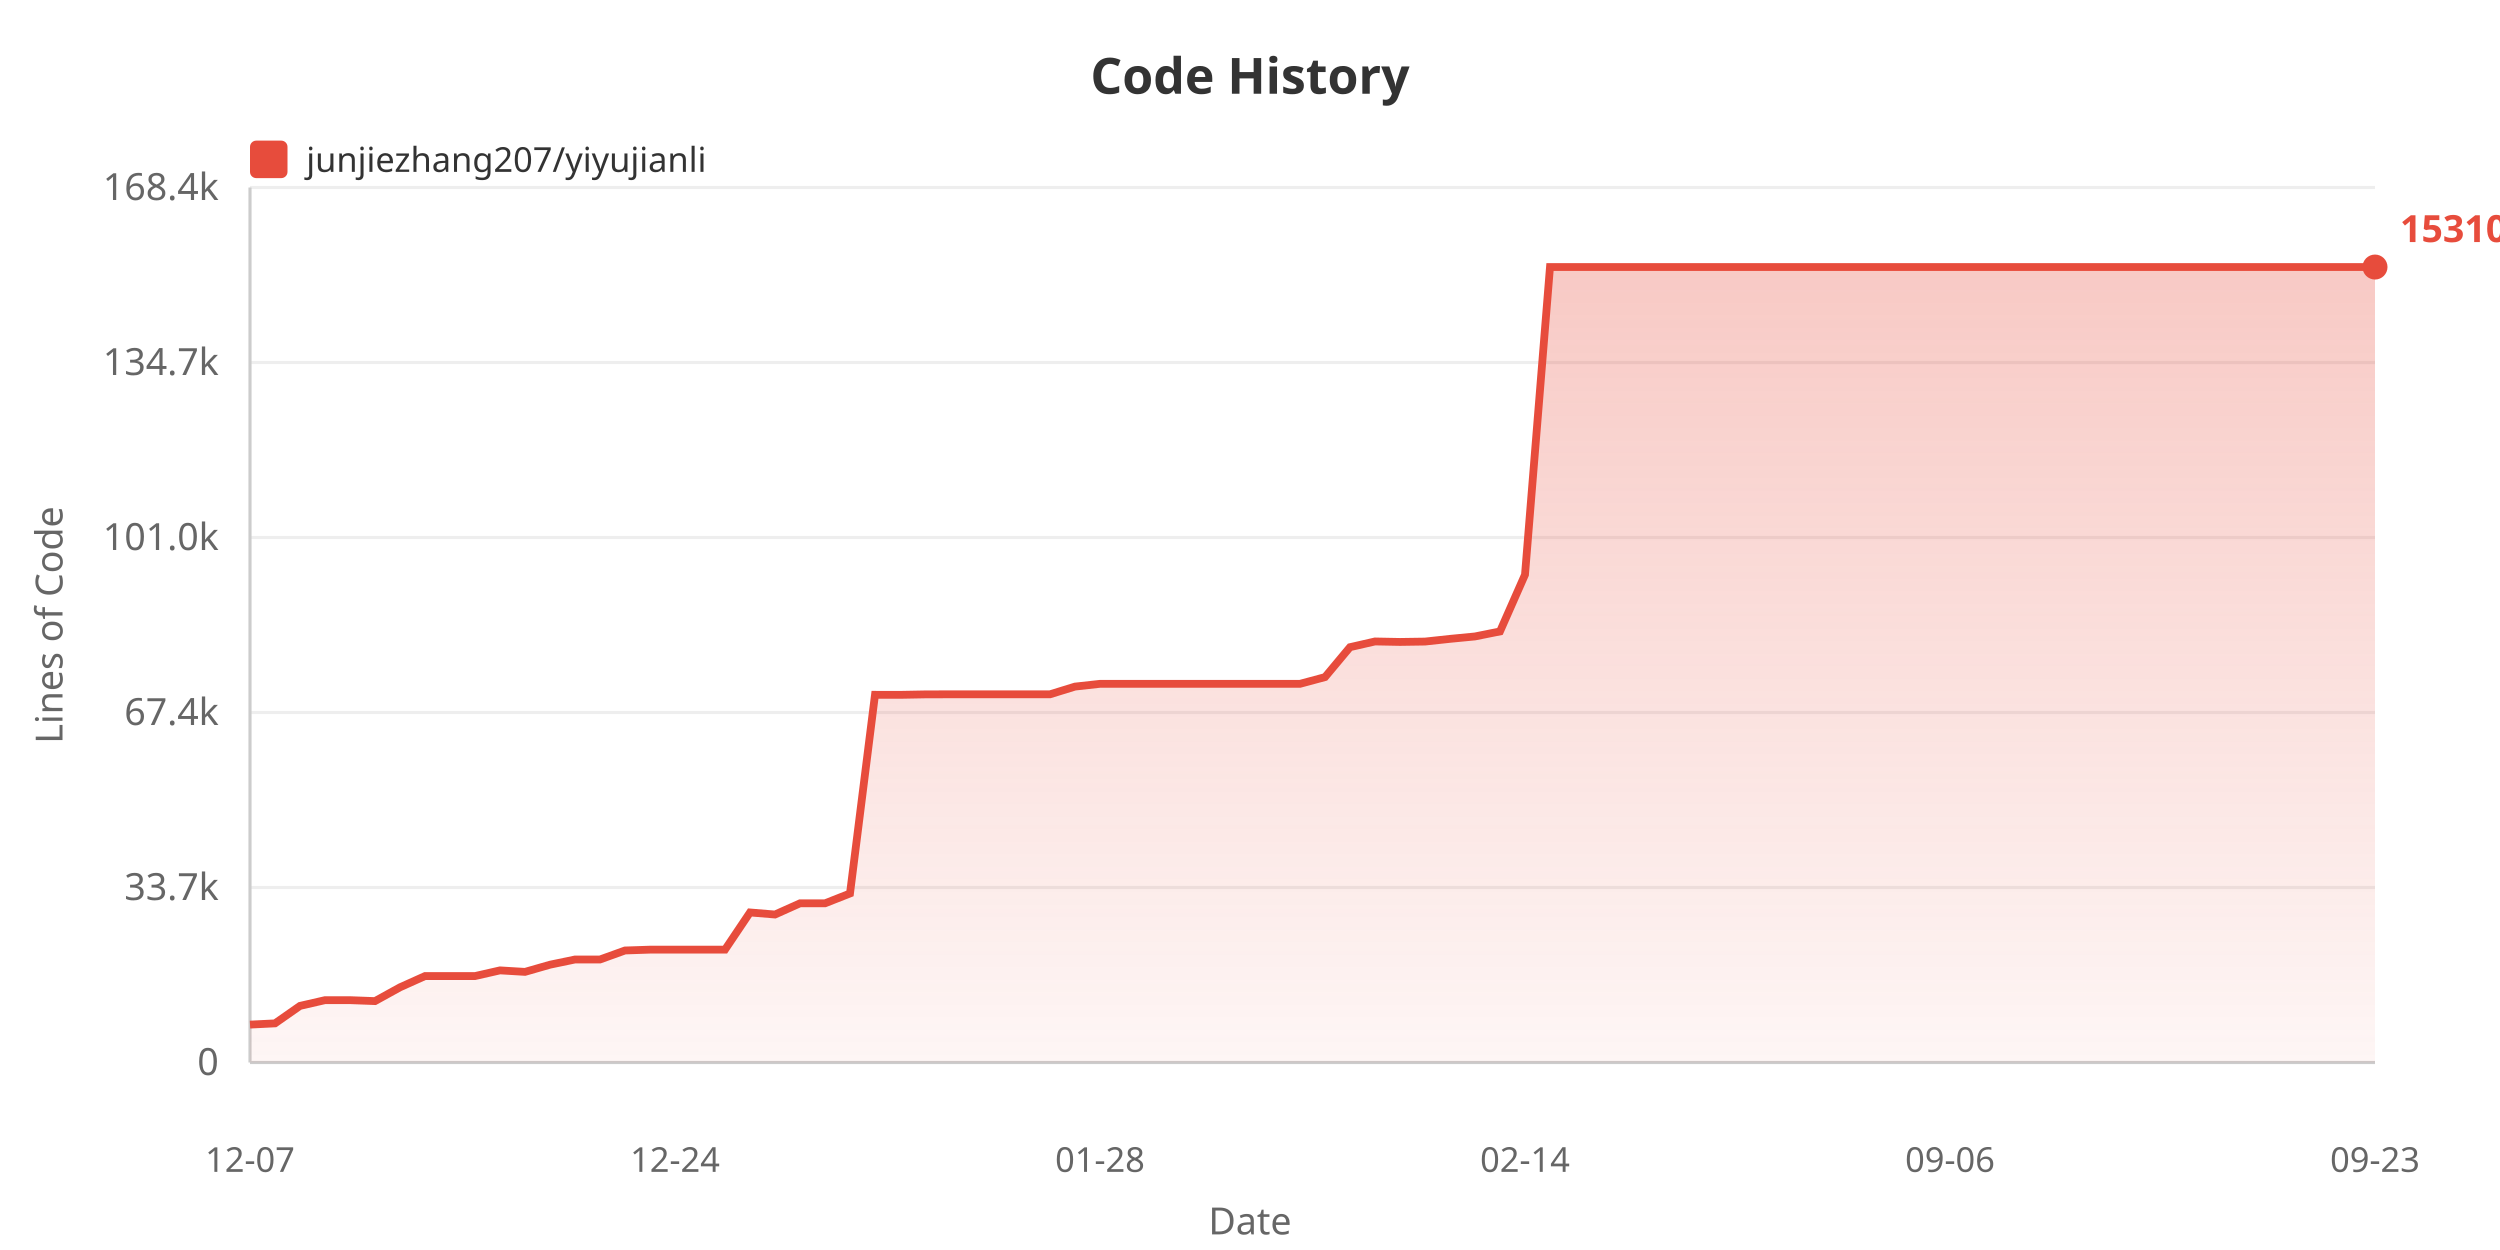
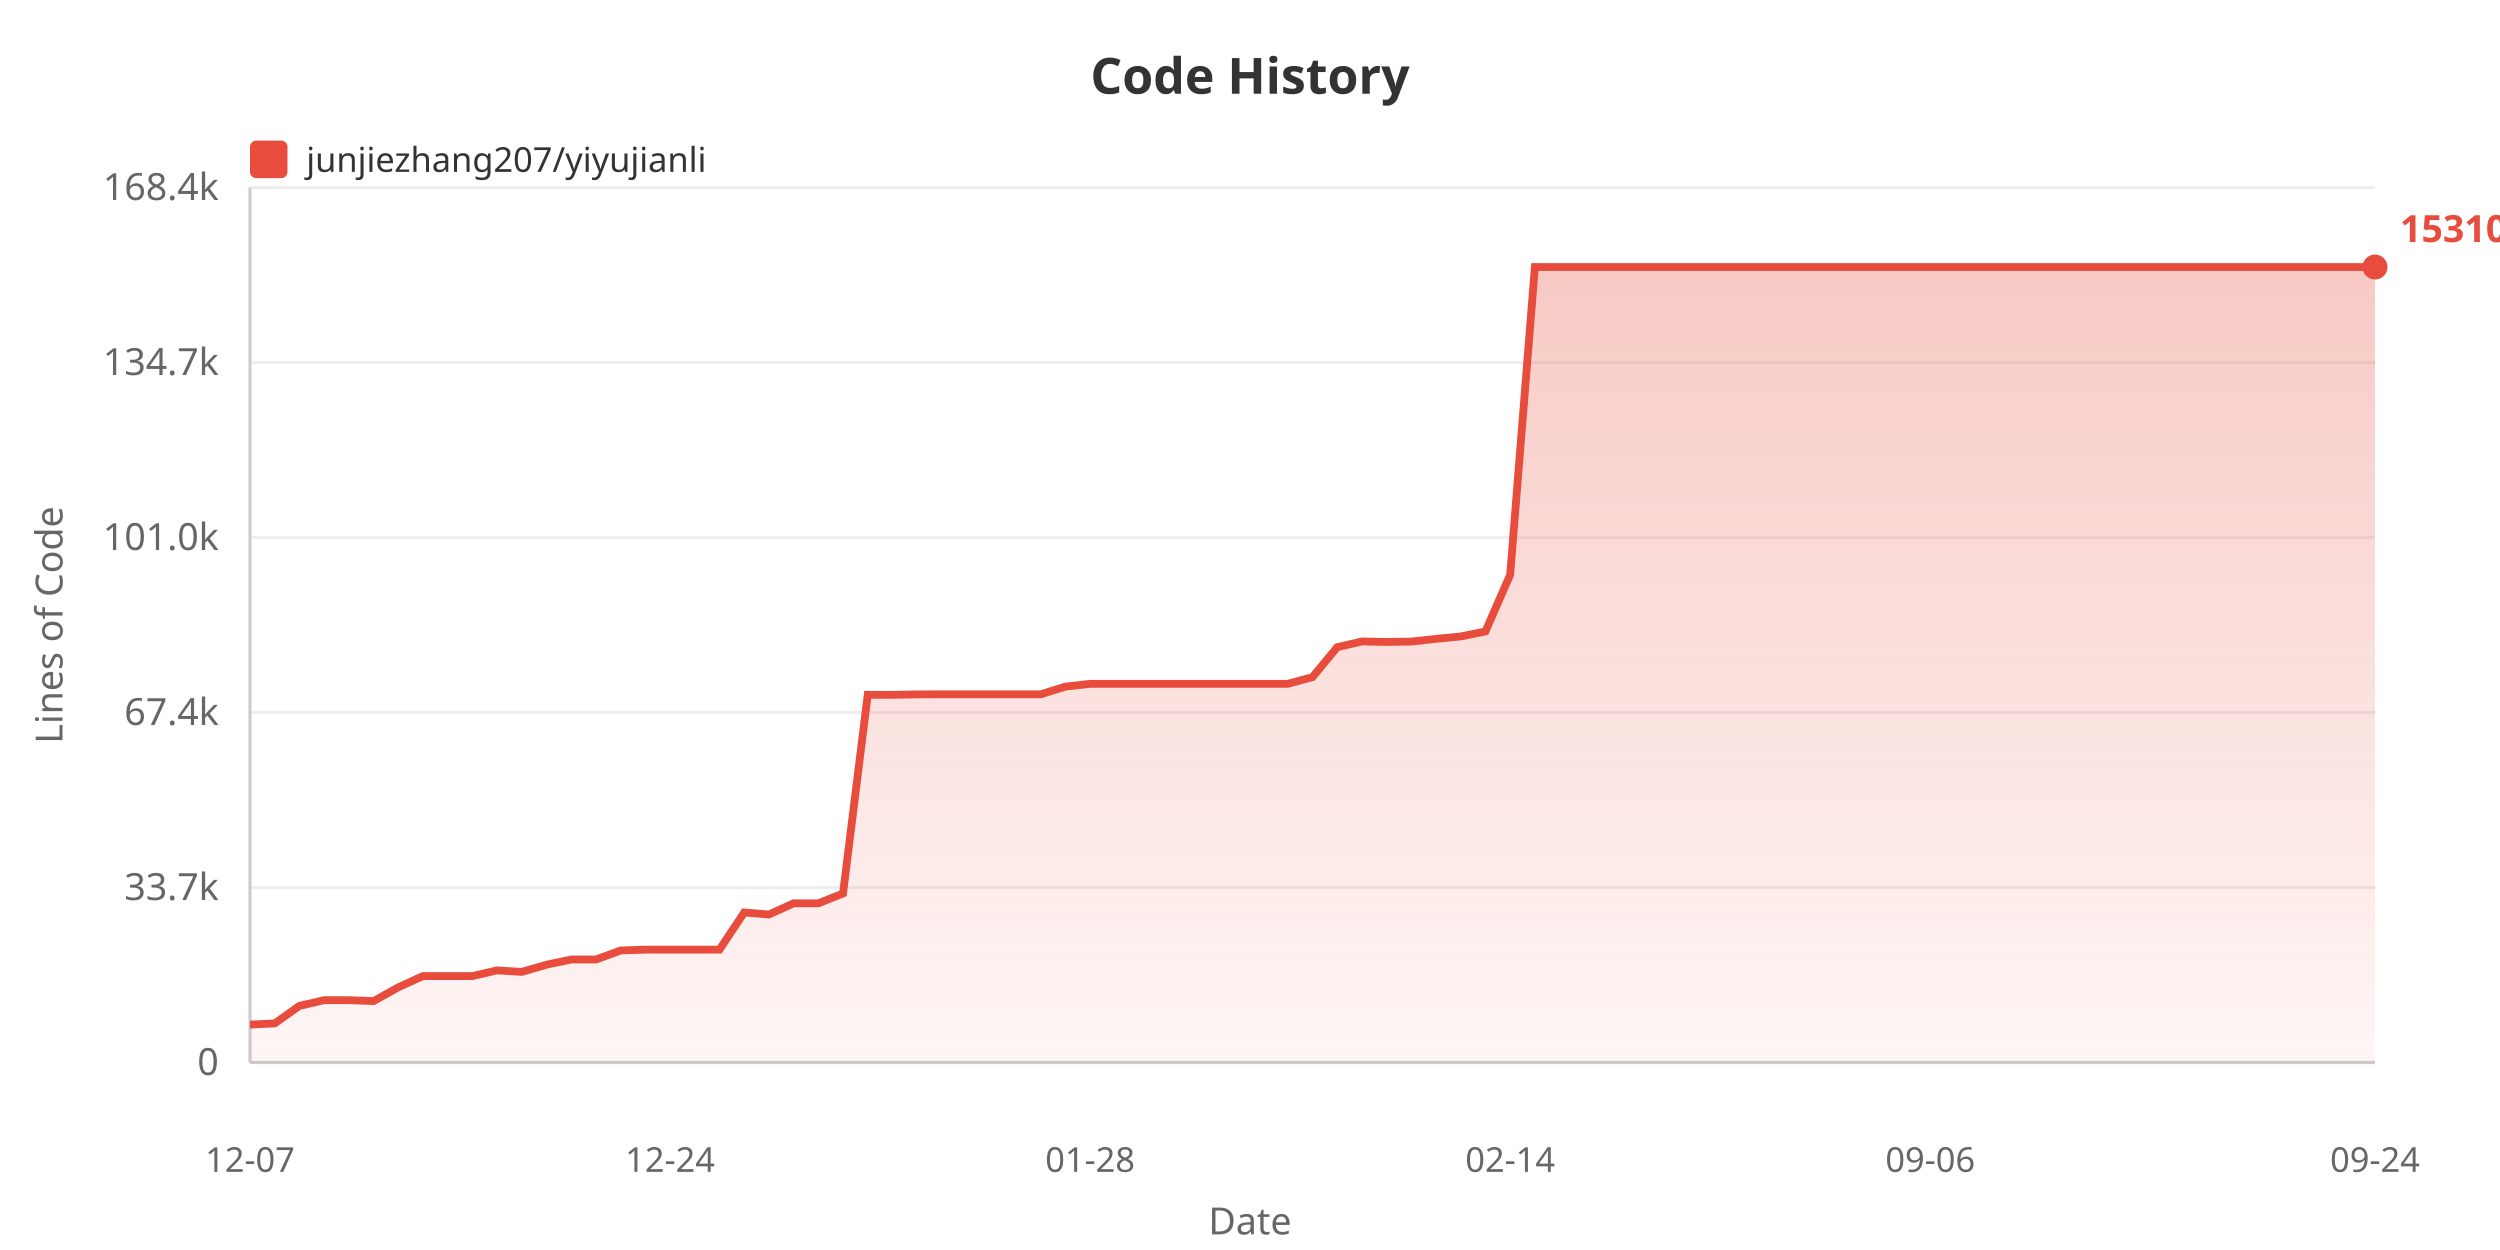
<svg xmlns="http://www.w3.org/2000/svg" width="800" height="400">
  <defs>
    <linearGradient id="areaGrad" x1="0%" y1="0%" x2="0%" y2="100%">
      <stop offset="0%" style="stop-color:#e74c3c;stop-opacity:0.3" />
      <stop offset="100%" style="stop-color:#e74c3c;stop-opacity:0.05" />
    </linearGradient>
  </defs>
  <rect width="100%" height="100%" fill="#ffffff" />
  <text x="400" y="30" fill="#333" font-size="16" font-weight="bold" text-anchor="middle" font-family="sans-serif">Code History</text>
  <rect x="80" y="45" width="12" height="12" fill="#e74c3c" rx="2" />
  <text x="98" y="55" fill="#333" font-size="11" font-family="sans-serif">junjiezhang207/yiyujianli</text>
  <text x="20" y="200" fill="#666" font-size="12" text-anchor="middle" font-family="sans-serif" transform="rotate(-90, 20, 200)">Lines of Code</text>
  <text x="70" y="344.0" fill="#666" font-size="12" text-anchor="end" font-family="sans-serif">0</text>
  <line x1="80" y1="340.0" x2="760" y2="340.0" stroke="#eee" stroke-width="1" />
  <text x="70" y="288.0" fill="#666" font-size="12" text-anchor="end" font-family="sans-serif">33.7k</text>
  <line x1="80" y1="284.0" x2="760" y2="284.0" stroke="#eee" stroke-width="1" />
  <text x="70" y="232.0" fill="#666" font-size="12" text-anchor="end" font-family="sans-serif">67.4k</text>
  <line x1="80" y1="228.0" x2="760" y2="228.0" stroke="#eee" stroke-width="1" />
  <text x="70" y="176.0" fill="#666" font-size="12" text-anchor="end" font-family="sans-serif">101.0k</text>
  <line x1="80" y1="172.0" x2="760" y2="172.0" stroke="#eee" stroke-width="1" />
  <text x="70" y="120.0" fill="#666" font-size="12" text-anchor="end" font-family="sans-serif">134.7k</text>
  <line x1="80" y1="116.0" x2="760" y2="116.0" stroke="#eee" stroke-width="1" />
  <text x="70" y="64.0" fill="#666" font-size="12" text-anchor="end" font-family="sans-serif">168.4k</text>
  <line x1="80" y1="60.0" x2="760" y2="60.0" stroke="#eee" stroke-width="1" />
  <line x1="80" y1="60" x2="80" y2="340" stroke="#ccc" stroke-width="1" />
  <line x1="80" y1="340" x2="760" y2="340" stroke="#ccc" stroke-width="1" />
-   <polygon points="80,340 80.0,327.875 88.0,327.478 96.0,321.885 104.0,320.051 112.0,320.051 120.0,320.353 128.0,315.938 136.0,312.343 144.0,312.343 152.0,312.343 160.0,310.521 168.0,311.002 176.0,308.704 184.0,307.038 192.0,307.038 200.0,304.155 208.0,303.887 216.0,303.887 224.0,303.887 232.0,303.887 240.0,291.987 248.0,292.647 256.0,289.064 264.0,289.064 272.0,285.908 280.0,222.337 288.0,222.354 296.0,222.202 304.0,222.177 312.0,222.177 320.0,222.177 328.0,222.177 336.0,222.177 344.0,219.71 352.0,218.826 360.0,218.826 368.0,218.826 376.0,218.826 384.0,218.826 392.0,218.826 400.0,218.826 408.0,218.826 416.0,218.826 424.0,216.673 432,207.098 440.0,205.267 448.0,205.424 456.0,205.302 464.0,204.436 472,203.663 480.0,202.054 488.0,183.908 496,85.455 504.0,85.455 512.0,85.455 520.0,85.455 528.0,85.455 536.0,85.455 544.0,85.455 552.0,85.455 560.0,85.455 568.0,85.455 576.0,85.455 584.0,85.455 592.0,85.455 600.0,85.455 608.0,85.455 616.0,85.455 624.0,85.455 632.0,85.455 640.0,85.455 648.0,85.455 656.0,85.455 664.0,85.455 672.0,85.455 680.0,85.455 688.0,85.455 696.0,85.455 704.0,85.455 712.0,85.455 720.0,85.455 728.0,85.455 736.0,85.455 744.0,85.455 752.0,85.455 760.0,85.455 760.0,340" fill="url(#areaGrad)" />
-   <polyline points="80.0,327.875 88.0,327.478 96.0,321.885 104.0,320.051 112.0,320.051 120.0,320.353 128.0,315.938 136.0,312.343 144.0,312.343 152.0,312.343 160.0,310.521 168.0,311.002 176.0,308.704 184.0,307.038 192.0,307.038 200.0,304.155 208.0,303.887 216.0,303.887 224.0,303.887 232.0,303.887 240.0,291.987 248.0,292.647 256.0,289.064 264.0,289.064 272.0,285.908 280.0,222.337 288.0,222.354 296.0,222.202 304.0,222.177 312.0,222.177 320.0,222.177 328.0,222.177 336.0,222.177 344.0,219.71 352.0,218.826 360.0,218.826 368.0,218.826 376.0,218.826 384.0,218.826 392.0,218.826 400.0,218.826 408.0,218.826 416.0,218.826 424.0,216.673 432,207.098 440.0,205.267 448.0,205.424 456.0,205.302 464.0,204.436 472,203.663 480.0,202.054 488.0,183.908 496,85.455 504.0,85.455 512.0,85.455 520.0,85.455 528.0,85.455 536.0,85.455 544.0,85.455 552.0,85.455 560.0,85.455 568.0,85.455 576.0,85.455 584.0,85.455 592.0,85.455 600.0,85.455 608.0,85.455 616.0,85.455 624.0,85.455 632.0,85.455 640.0,85.455 648.0,85.455 656.0,85.455 664.0,85.455 672.0,85.455 680.0,85.455 688.0,85.455 696.0,85.455 704.0,85.455 712.0,85.455 720.0,85.455 728.0,85.455 736.0,85.455 744.0,85.455 752.0,85.455 760.0,85.455" fill="none" stroke="#e74c3c" stroke-width="2.5" />
+   <polygon points="80,340 80.0,327.875 87.907,327.478 95.814,321.885 103.721,320.051 111.628,320.051 119.535,320.353 127.442,315.938 135.349,312.343 143.256,312.343 151.163,312.343 159.07,310.521 166.977,311.002 174.884,308.704 182.791,307.038 190.698,307.038 198.605,304.155 206.512,303.887 214.419,303.887 222.326,303.887 230.233,303.887 238.14,291.987 246.047,292.647 253.953,289.064 261.86,289.064 269.767,285.908 277.674,222.337 285.581,222.354 293.488,222.202 301.395,222.177 309.302,222.177 317.209,222.177 325.116,222.177 333.023,222.177 340.93,219.71 348.837,218.826 356.744,218.826 364.651,218.826 372.558,218.826 380.465,218.826 388.372,218.826 396.279,218.826 404.186,218.826 412.093,218.826 420.0,216.673 427.907,207.098 435.814,205.267 443.721,205.424 451.628,205.302 459.535,204.436 467.442,203.663 475.349,202.054 483.256,183.908 491.163,85.455 499.07,85.455 506.977,85.455 514.884,85.455 522.791,85.455 530.698,85.455 538.605,85.455 546.512,85.455 554.419,85.455 562.326,85.455 570.233,85.455 578.14,85.455 586.047,85.455 593.953,85.455 601.86,85.455 609.767,85.455 617.674,85.455 625.581,85.455 633.488,85.455 641.395,85.455 649.302,85.455 657.209,85.455 665.116,85.455 673.023,85.455 680.93,85.455 688.837,85.455 696.744,85.455 704.651,85.455 712.558,85.455 720.465,85.455 728.372,85.455 736.279,85.455 744.186,85.455 752.093,85.455 760.0,85.455 760.0,340" fill="url(#areaGrad)" />
+   <polyline points="80.0,327.875 87.907,327.478 95.814,321.885 103.721,320.051 111.628,320.051 119.535,320.353 127.442,315.938 135.349,312.343 143.256,312.343 151.163,312.343 159.07,310.521 166.977,311.002 174.884,308.704 182.791,307.038 190.698,307.038 198.605,304.155 206.512,303.887 214.419,303.887 222.326,303.887 230.233,303.887 238.14,291.987 246.047,292.647 253.953,289.064 261.86,289.064 269.767,285.908 277.674,222.337 285.581,222.354 293.488,222.202 301.395,222.177 309.302,222.177 317.209,222.177 325.116,222.177 333.023,222.177 340.93,219.71 348.837,218.826 356.744,218.826 364.651,218.826 372.558,218.826 380.465,218.826 388.372,218.826 396.279,218.826 404.186,218.826 412.093,218.826 420.0,216.673 427.907,207.098 435.814,205.267 443.721,205.424 451.628,205.302 459.535,204.436 467.442,203.663 475.349,202.054 483.256,183.908 491.163,85.455 499.07,85.455 506.977,85.455 514.884,85.455 522.791,85.455 530.698,85.455 538.605,85.455 546.512,85.455 554.419,85.455 562.326,85.455 570.233,85.455 578.14,85.455 586.047,85.455 593.953,85.455 601.86,85.455 609.767,85.455 617.674,85.455 625.581,85.455 633.488,85.455 641.395,85.455 649.302,85.455 657.209,85.455 665.116,85.455 673.023,85.455 680.93,85.455 688.837,85.455 696.744,85.455 704.651,85.455 712.558,85.455 720.465,85.455 728.372,85.455 736.279,85.455 744.186,85.455 752.093,85.455 760.0,85.455" fill="none" stroke="#e74c3c" stroke-width="2.5" />
  <text x="80.0" y="375" fill="#666" font-size="11" text-anchor="middle" font-family="sans-serif">12-07</text>
-   <text x="216.0" y="375" fill="#666" font-size="11" text-anchor="middle" font-family="sans-serif">12-24</text>
-   <text x="352.0" y="375" fill="#666" font-size="11" text-anchor="middle" font-family="sans-serif">01-28</text>
-   <text x="488.0" y="375" fill="#666" font-size="11" text-anchor="middle" font-family="sans-serif">02-14</text>
-   <text x="624.0" y="375" fill="#666" font-size="11" text-anchor="middle" font-family="sans-serif">09-06</text>
-   <text x="760.0" y="375" fill="#666" font-size="11" text-anchor="middle" font-family="sans-serif">09-23</text>
+   <text x="214.419" y="375" fill="#666" font-size="11" text-anchor="middle" font-family="sans-serif">12-24</text>
+   <text x="348.837" y="375" fill="#666" font-size="11" text-anchor="middle" font-family="sans-serif">01-28</text>
+   <text x="483.256" y="375" fill="#666" font-size="11" text-anchor="middle" font-family="sans-serif">02-14</text>
+   <text x="617.674" y="375" fill="#666" font-size="11" text-anchor="middle" font-family="sans-serif">09-06</text>
+   <text x="760.0" y="375" fill="#666" font-size="11" text-anchor="middle" font-family="sans-serif">09-24</text>
  <text x="400" y="395" fill="#666" font-size="12" text-anchor="middle" font-family="sans-serif">Date</text>
  <circle cx="760.0" cy="85.455" r="4" fill="#e74c3c" />
  <text x="768.0" y="77.455" fill="#e74c3c" font-size="12" font-weight="bold" font-family="sans-serif">153104</text>
</svg>
